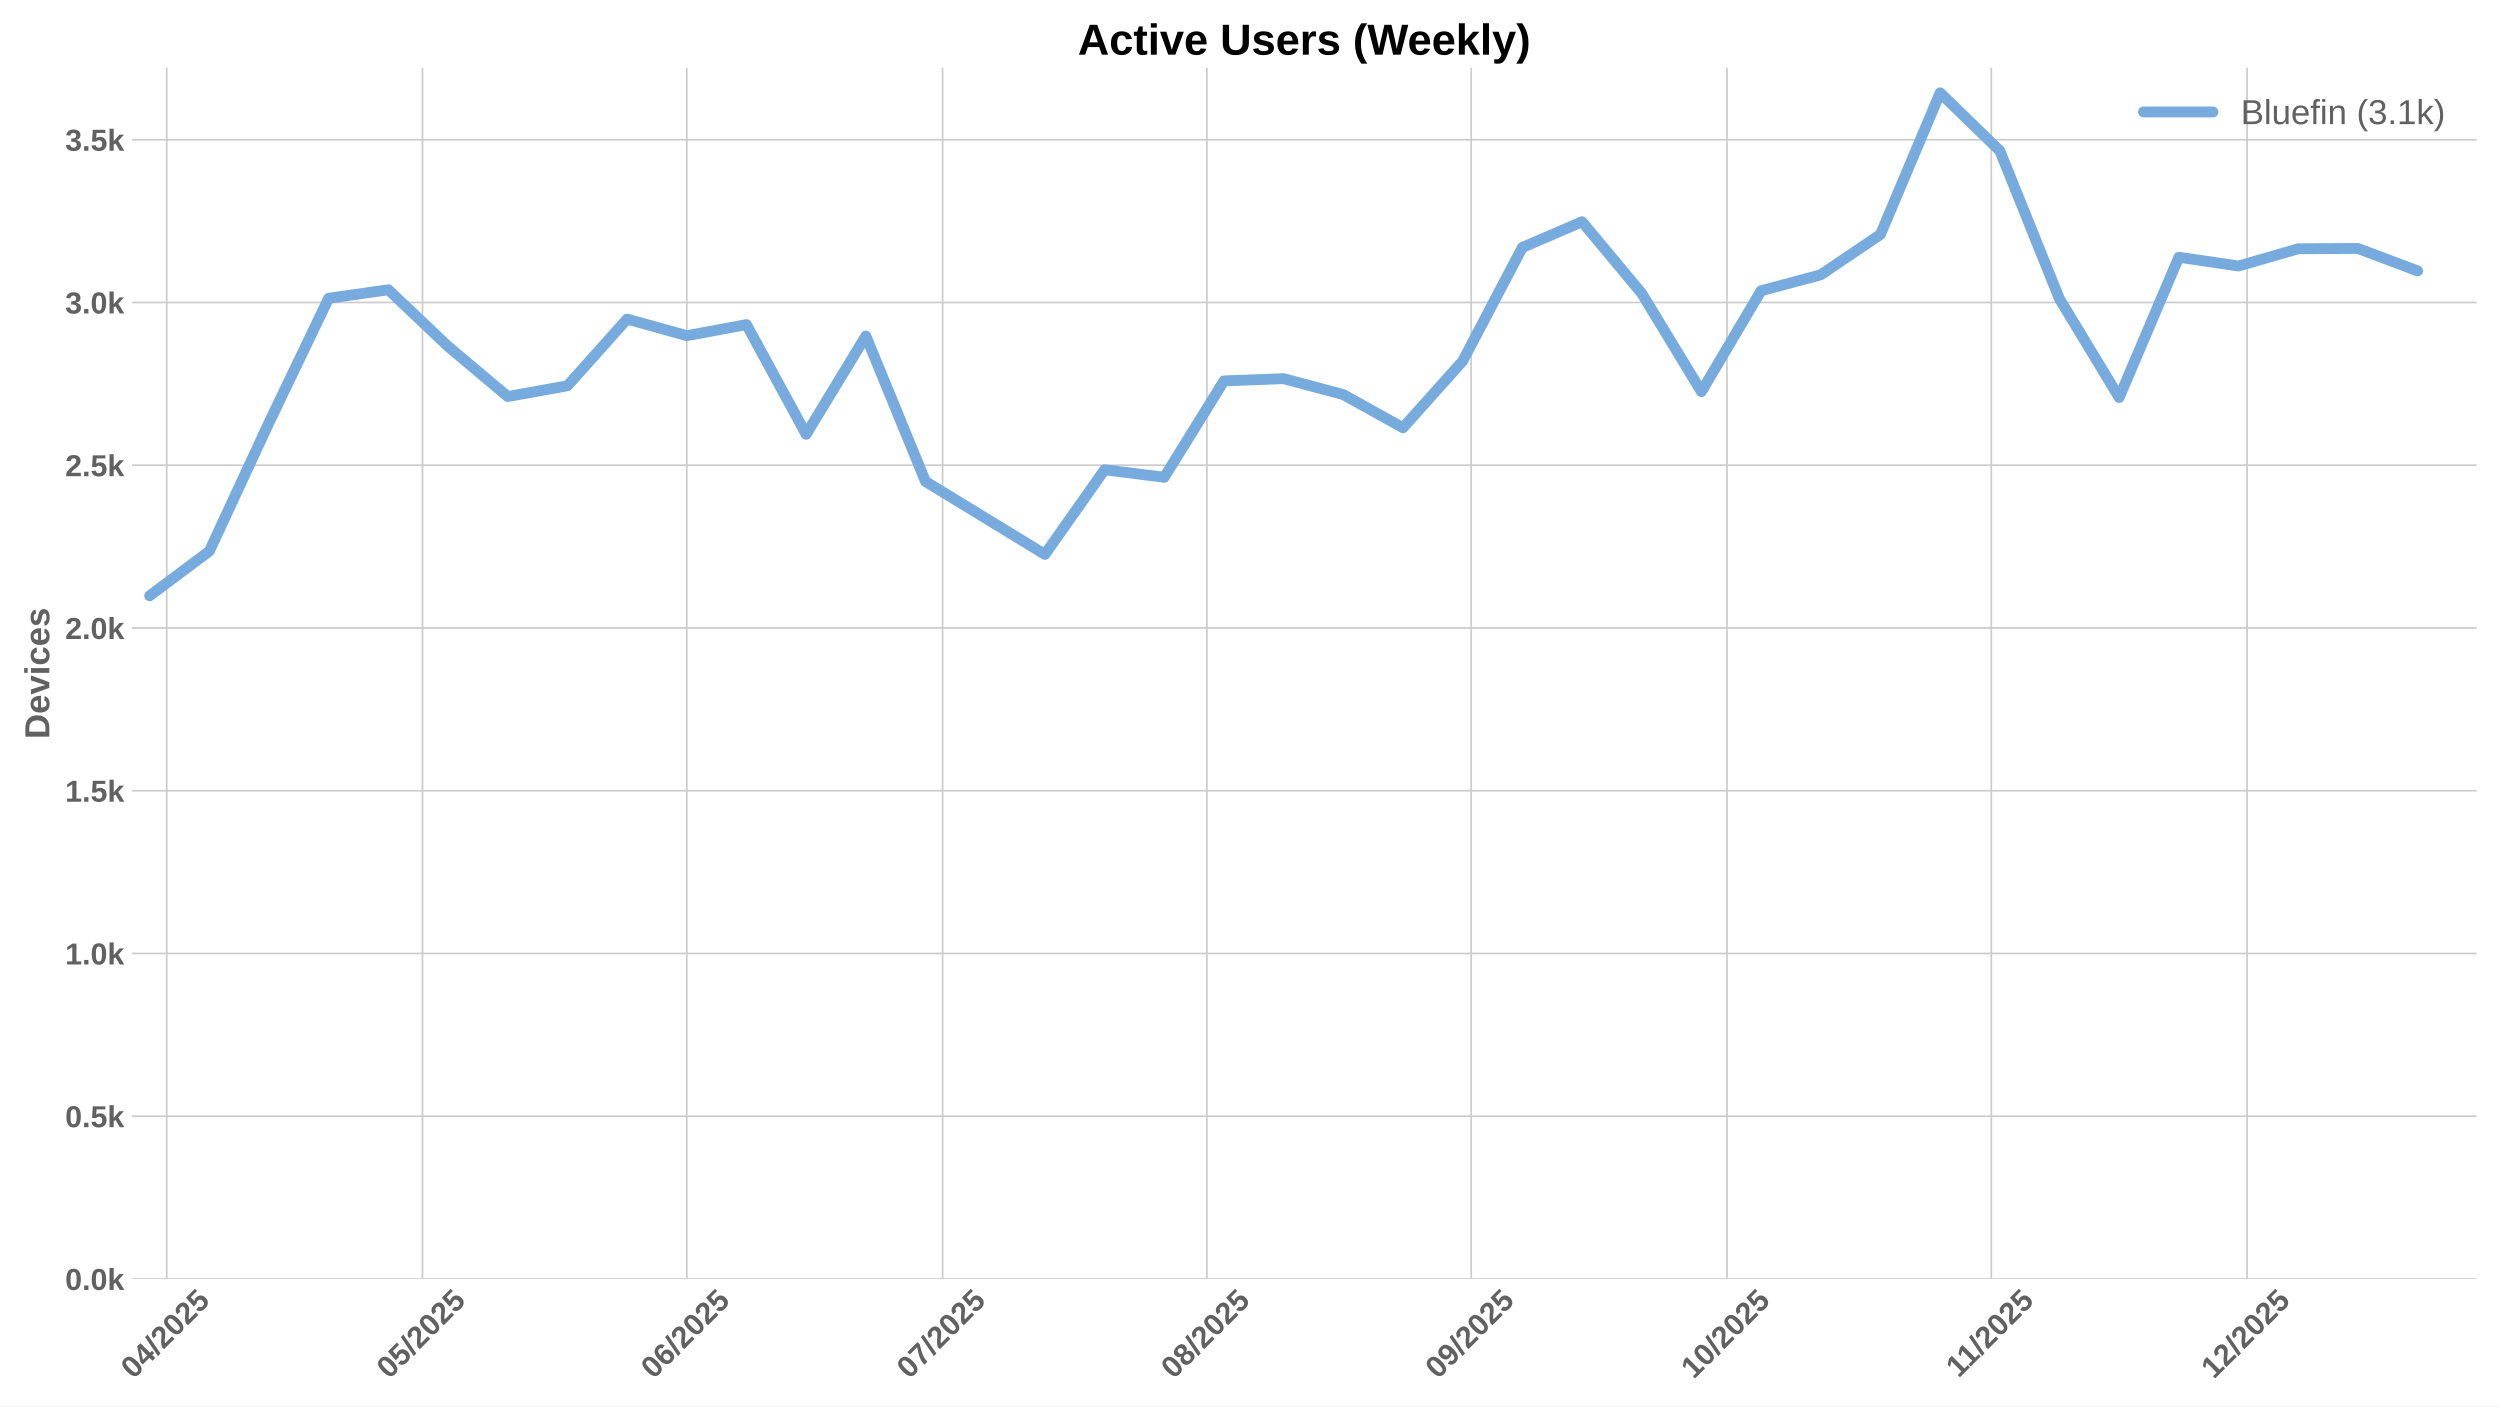
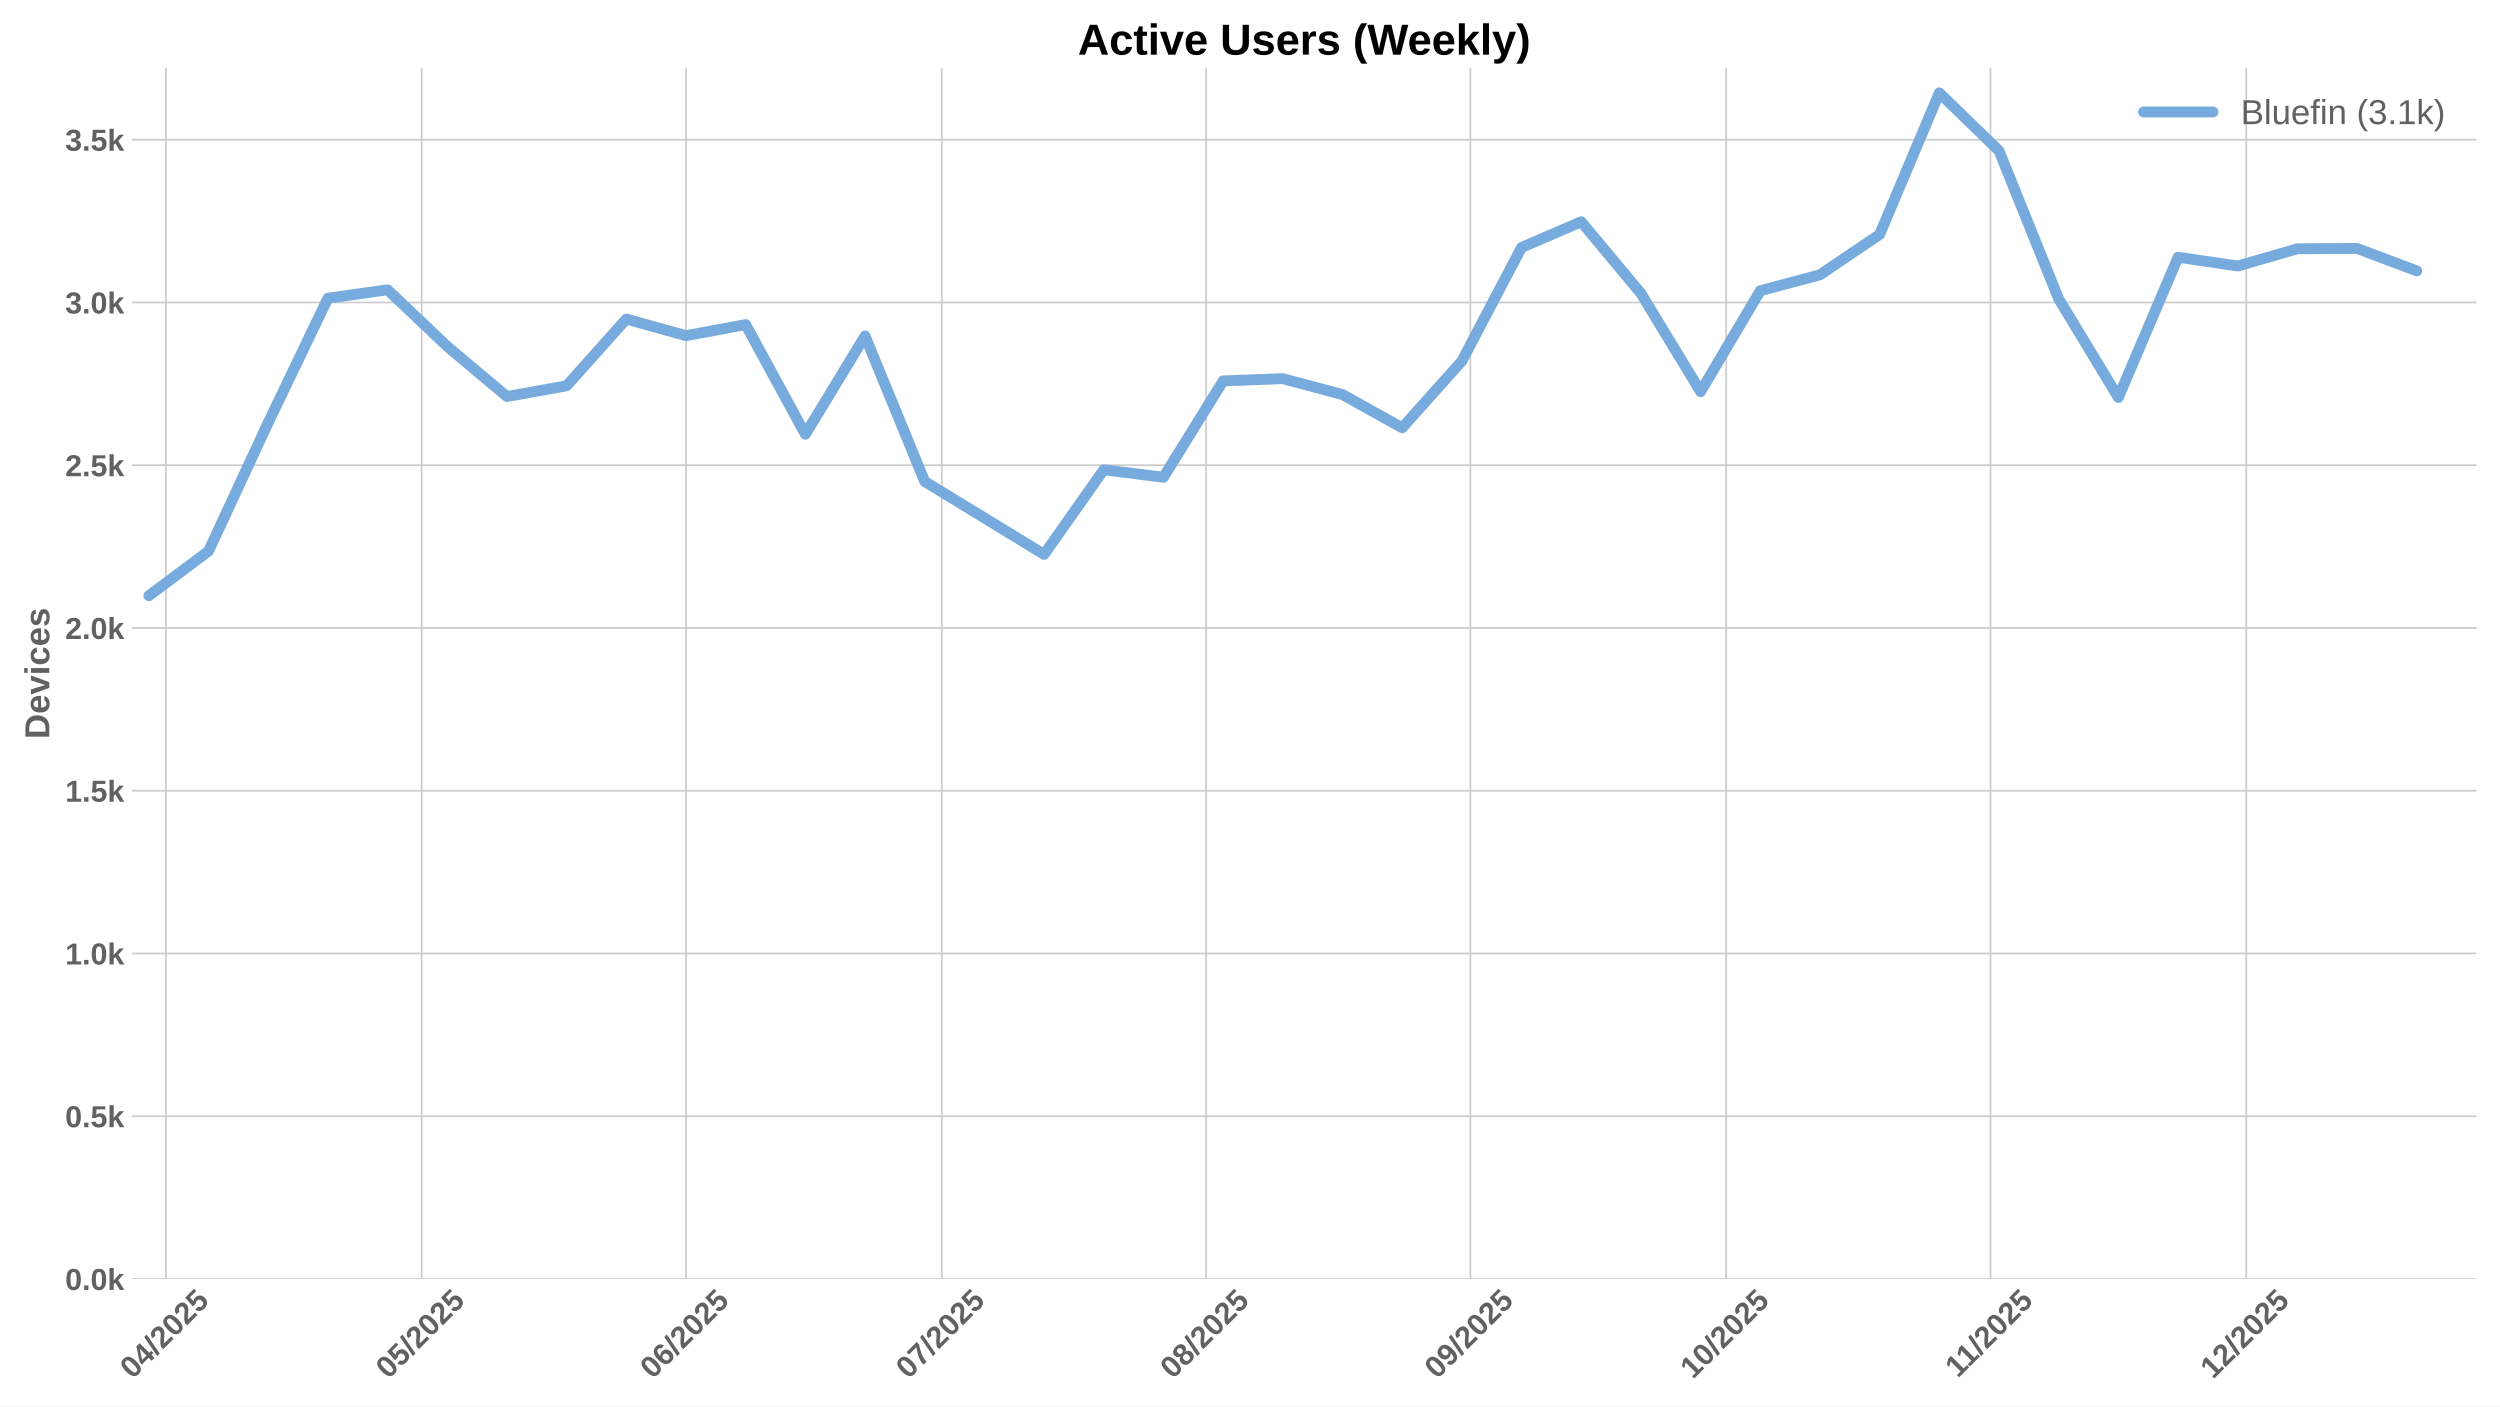
<svg xmlns="http://www.w3.org/2000/svg" xmlns:xlink="http://www.w3.org/1999/xlink" width="1152pt" height="648pt" viewBox="0 0 1152 648" version="1.1">
  <defs>
    <style type="text/css">*{stroke-linejoin: round; stroke-linecap: butt}</style>
  </defs>
  <g id="figure_1">
    <g id="patch_1">
      <path d="M 0 648  L 1152 648  L 1152 0  L 0 0  z " style="fill: #ffffff" />
    </g>
    <g id="axes_1">
      <g id="patch_2">
        <path d="M 60.78 589.343  L 1141.2 589.343  L 1141.2 31.2  L 60.78 31.2  z " style="fill: #ffffff" />
      </g>
      <g id="matplotlib.axis_1">
        <g id="xtick_1">
          <g id="line2d_1">
-             <path d="M 76.822 589.343  L 76.822 31.2  " clip-path="url(#p4dfd44adfa)" style="fill: none; stroke: #cccccc; stroke-width: 0.8; stroke-linecap: round" />
+             <path d="M 76.448 589.343  L 76.448 31.2  " clip-path="url(#p5ba26ccece)" style="fill: none; stroke: #cccccc; stroke-width: 0.8; stroke-linecap: round" />
          </g>
          <g id="line2d_2" />
          <g id="text_1">
-             <g style="fill: #616161" transform="translate(61.49209 635.7977) rotate(-45) scale(0.14 -0.14)">
+             <g style="fill: #616161" transform="translate(61.11736 635.7977) rotate(-45) scale(0.14 -0.14)">
              <defs>
                <path id="LiberationSans-Bold-30" d="M 3297 2203  Q 3297 1088 2914 512  Q 2531 -63 1766 -63  Q 253 -63 253 2203  Q 253 2994 418 3494  Q 584 3994 915 4231  Q 1247 4469 1791 4469  Q 2572 4469 2934 3903  Q 3297 3338 3297 2203  z M 2416 2203  Q 2416 2813 2356 3150  Q 2297 3488 2165 3634  Q 2034 3781 1784 3781  Q 1519 3781 1383 3632  Q 1247 3484 1189 3148  Q 1131 2813 1131 2203  Q 1131 1600 1192 1261  Q 1253 922 1386 775  Q 1519 628 1772 628  Q 2022 628 2158 783  Q 2294 938 2355 1278  Q 2416 1619 2416 2203  z " transform="scale(0.015625)" />
                <path id="LiberationSans-Bold-34" d="M 2938 897  L 2938 0  L 2100 0  L 2100 897  L 97 897  L 97 1556  L 1956 4403  L 2938 4403  L 2938 1550  L 3525 1550  L 3525 897  L 2938 897  z M 2100 2991  Q 2100 3159 2111 3356  Q 2122 3553 2128 3609  Q 2047 3434 1834 3103  L 813 1550  L 2100 1550  L 2100 2991  z " transform="scale(0.015625)" />
                <path id="LiberationSans-Bold-2f" d="M 63 -128  L 972 4638  L 1716 4638  L 822 -128  L 63 -128  z " transform="scale(0.015625)" />
                <path id="LiberationSans-Bold-32" d="M 222 0  L 222 609  Q 394 988 711 1347  Q 1028 1706 1509 2097  Q 1972 2472 2158 2715  Q 2344 2959 2344 3194  Q 2344 3769 1766 3769  Q 1484 3769 1336 3617  Q 1188 3466 1144 3163  L 259 3213  Q 334 3825 717 4147  Q 1100 4469 1759 4469  Q 2472 4469 2853 4144  Q 3234 3819 3234 3231  Q 3234 2922 3112 2672  Q 2991 2422 2800 2211  Q 2609 2000 2376 1815  Q 2144 1631 1925 1456  Q 1706 1281 1526 1103  Q 1347 925 1259 722  L 3303 722  L 3303 0  L 222 0  z " transform="scale(0.015625)" />
                <path id="LiberationSans-Bold-35" d="M 3381 1466  Q 3381 766 2945 351  Q 2509 -63 1750 -63  Q 1088 -63 689 235  Q 291 534 197 1100  L 1075 1172  Q 1144 891 1319 762  Q 1494 634 1759 634  Q 2088 634 2283 843  Q 2478 1053 2478 1447  Q 2478 1794 2293 2001  Q 2109 2209 1778 2209  Q 1413 2209 1181 1925  L 325 1925  L 478 4403  L 3125 4403  L 3125 3750  L 1275 3750  L 1203 2638  Q 1522 2919 2000 2919  Q 2628 2919 3004 2528  Q 3381 2138 3381 1466  z " transform="scale(0.015625)" />
              </defs>
              <use xlink:href="#LiberationSans-Bold-30" />
              <use xlink:href="#LiberationSans-Bold-34" transform="translate(55.61523 0)" />
              <use xlink:href="#LiberationSans-Bold-2f" transform="translate(111.2305 0)" />
              <use xlink:href="#LiberationSans-Bold-32" transform="translate(139.0137 0)" />
              <use xlink:href="#LiberationSans-Bold-30" transform="translate(194.6289 0)" />
              <use xlink:href="#LiberationSans-Bold-32" transform="translate(250.2441 0)" />
              <use xlink:href="#LiberationSans-Bold-35" transform="translate(305.8594 0)" />
            </g>
          </g>
        </g>
        <g id="xtick_2">
          <g id="line2d_3">
-             <path d="M 194.686 589.343  L 194.686 31.2  " clip-path="url(#p4dfd44adfa)" style="fill: none; stroke: #cccccc; stroke-width: 0.8; stroke-linecap: round" />
+             <path d="M 194.312 589.343  L 194.312 31.2  " clip-path="url(#p5ba26ccece)" style="fill: none; stroke: #cccccc; stroke-width: 0.8; stroke-linecap: round" />
          </g>
          <g id="line2d_4" />
          <g id="text_2">
-             <g style="fill: #616161" transform="translate(179.3561 635.7977) rotate(-45) scale(0.14 -0.14)">
+             <g style="fill: #616161" transform="translate(178.9814 635.7977) rotate(-45) scale(0.14 -0.14)">
              <use xlink:href="#LiberationSans-Bold-30" />
              <use xlink:href="#LiberationSans-Bold-35" transform="translate(55.61523 0)" />
              <use xlink:href="#LiberationSans-Bold-2f" transform="translate(111.2305 0)" />
              <use xlink:href="#LiberationSans-Bold-32" transform="translate(139.0137 0)" />
              <use xlink:href="#LiberationSans-Bold-30" transform="translate(194.6289 0)" />
              <use xlink:href="#LiberationSans-Bold-32" transform="translate(250.2441 0)" />
              <use xlink:href="#LiberationSans-Bold-35" transform="translate(305.8594 0)" />
            </g>
          </g>
        </g>
        <g id="xtick_3">
          <g id="line2d_5">
-             <path d="M 316.479 589.343  L 316.479 31.2  " clip-path="url(#p4dfd44adfa)" style="fill: none; stroke: #cccccc; stroke-width: 0.8; stroke-linecap: round" />
+             <path d="M 316.104 589.343  L 316.104 31.2  " clip-path="url(#p5ba26ccece)" style="fill: none; stroke: #cccccc; stroke-width: 0.8; stroke-linecap: round" />
          </g>
          <g id="line2d_6" />
          <g id="text_3">
-             <g style="fill: #616161" transform="translate(301.1489 635.7977) rotate(-45) scale(0.14 -0.14)">
+             <g style="fill: #616161" transform="translate(300.7742 635.7977) rotate(-45) scale(0.14 -0.14)">
              <defs>
                <path id="LiberationSans-Bold-36" d="M 3328 1441  Q 3328 738 2934 337  Q 2541 -63 1847 -63  Q 1069 -63 651 482  Q 234 1028 234 2100  Q 234 3278 657 3873  Q 1081 4469 1869 4469  Q 2428 4469 2751 4222  Q 3075 3975 3209 3456  L 2381 3341  Q 2263 3775 1850 3775  Q 1497 3775 1295 3422  Q 1094 3069 1094 2350  Q 1234 2584 1484 2709  Q 1734 2834 2050 2834  Q 2641 2834 2984 2459  Q 3328 2084 3328 1441  z M 2447 1416  Q 2447 1791 2273 1989  Q 2100 2188 1797 2188  Q 1506 2188 1331 2002  Q 1156 1816 1156 1509  Q 1156 1125 1339 873  Q 1522 622 1819 622  Q 2116 622 2281 833  Q 2447 1044 2447 1416  z " transform="scale(0.015625)" />
              </defs>
              <use xlink:href="#LiberationSans-Bold-30" />
              <use xlink:href="#LiberationSans-Bold-36" transform="translate(55.61523 0)" />
              <use xlink:href="#LiberationSans-Bold-2f" transform="translate(111.2305 0)" />
              <use xlink:href="#LiberationSans-Bold-32" transform="translate(139.0137 0)" />
              <use xlink:href="#LiberationSans-Bold-30" transform="translate(194.6289 0)" />
              <use xlink:href="#LiberationSans-Bold-32" transform="translate(250.2441 0)" />
              <use xlink:href="#LiberationSans-Bold-35" transform="translate(305.8594 0)" />
            </g>
          </g>
        </g>
        <g id="xtick_4">
          <g id="line2d_7">
-             <path d="M 434.343 589.343  L 434.343 31.2  " clip-path="url(#p4dfd44adfa)" style="fill: none; stroke: #cccccc; stroke-width: 0.8; stroke-linecap: round" />
+             <path d="M 433.968 589.343  L 433.968 31.2  " clip-path="url(#p5ba26ccece)" style="fill: none; stroke: #cccccc; stroke-width: 0.8; stroke-linecap: round" />
          </g>
          <g id="line2d_8" />
          <g id="text_4">
-             <g style="fill: #616161" transform="translate(419.0129 635.7977) rotate(-45) scale(0.14 -0.14)">
+             <g style="fill: #616161" transform="translate(418.6382 635.7977) rotate(-45) scale(0.14 -0.14)">
              <defs>
                <path id="LiberationSans-Bold-37" d="M 3278 3706  Q 2981 3238 2717 2797  Q 2453 2356 2256 1911  Q 2059 1466 1945 995  Q 1831 525 1831 0  L 916 0  Q 916 550 1059 1064  Q 1203 1578 1475 2111  Q 1747 2644 2463 3681  L 275 3681  L 275 4403  L 3278 4403  L 3278 3706  z " transform="scale(0.015625)" />
              </defs>
              <use xlink:href="#LiberationSans-Bold-30" />
              <use xlink:href="#LiberationSans-Bold-37" transform="translate(55.61523 0)" />
              <use xlink:href="#LiberationSans-Bold-2f" transform="translate(111.2305 0)" />
              <use xlink:href="#LiberationSans-Bold-32" transform="translate(139.0137 0)" />
              <use xlink:href="#LiberationSans-Bold-30" transform="translate(194.6289 0)" />
              <use xlink:href="#LiberationSans-Bold-32" transform="translate(250.2441 0)" />
              <use xlink:href="#LiberationSans-Bold-35" transform="translate(305.8594 0)" />
            </g>
          </g>
        </g>
        <g id="xtick_5">
          <g id="line2d_9">
-             <path d="M 556.136 589.343  L 556.136 31.2  " clip-path="url(#p4dfd44adfa)" style="fill: none; stroke: #cccccc; stroke-width: 0.8; stroke-linecap: round" />
+             <path d="M 555.761 589.343  L 555.761 31.2  " clip-path="url(#p5ba26ccece)" style="fill: none; stroke: #cccccc; stroke-width: 0.8; stroke-linecap: round" />
          </g>
          <g id="line2d_10" />
          <g id="text_5">
-             <g style="fill: #616161" transform="translate(540.8057 635.7977) rotate(-45) scale(0.14 -0.14)">
+             <g style="fill: #616161" transform="translate(540.431 635.7977) rotate(-45) scale(0.14 -0.14)">
              <defs>
                <path id="LiberationSans-Bold-38" d="M 3363 1241  Q 3363 622 2953 279  Q 2544 -63 1784 -63  Q 1031 -63 617 278  Q 203 619 203 1234  Q 203 1656 447 1945  Q 691 2234 1100 2303  L 1100 2316  Q 744 2394 525 2669  Q 306 2944 306 3303  Q 306 3844 689 4156  Q 1072 4469 1772 4469  Q 2488 4469 2870 4164  Q 3253 3859 3253 3297  Q 3253 2938 3036 2666  Q 2819 2394 2453 2322  L 2453 2309  Q 2878 2241 3120 1961  Q 3363 1681 3363 1241  z M 2350 3250  Q 2350 3563 2206 3708  Q 2063 3853 1772 3853  Q 1203 3853 1203 3250  Q 1203 2619 1778 2619  Q 2066 2619 2208 2766  Q 2350 2913 2350 3250  z M 2453 1313  Q 2453 2003 1766 2003  Q 1447 2003 1276 1822  Q 1106 1641 1106 1300  Q 1106 913 1275 734  Q 1444 556 1791 556  Q 2131 556 2292 734  Q 2453 913 2453 1313  z " transform="scale(0.015625)" />
              </defs>
              <use xlink:href="#LiberationSans-Bold-30" />
              <use xlink:href="#LiberationSans-Bold-38" transform="translate(55.61523 0)" />
              <use xlink:href="#LiberationSans-Bold-2f" transform="translate(111.2305 0)" />
              <use xlink:href="#LiberationSans-Bold-32" transform="translate(139.0137 0)" />
              <use xlink:href="#LiberationSans-Bold-30" transform="translate(194.6289 0)" />
              <use xlink:href="#LiberationSans-Bold-32" transform="translate(250.2441 0)" />
              <use xlink:href="#LiberationSans-Bold-35" transform="translate(305.8594 0)" />
            </g>
          </g>
        </g>
        <g id="xtick_6">
          <g id="line2d_11">
-             <path d="M 677.929 589.343  L 677.929 31.2  " clip-path="url(#p4dfd44adfa)" style="fill: none; stroke: #cccccc; stroke-width: 0.8; stroke-linecap: round" />
+             <path d="M 677.554 589.343  L 677.554 31.2  " clip-path="url(#p5ba26ccece)" style="fill: none; stroke: #cccccc; stroke-width: 0.8; stroke-linecap: round" />
          </g>
          <g id="line2d_12" />
          <g id="text_6">
-             <g style="fill: #616161" transform="translate(662.5985 635.7977) rotate(-45) scale(0.14 -0.14)">
+             <g style="fill: #616161" transform="translate(662.2238 635.7977) rotate(-45) scale(0.14 -0.14)">
              <defs>
                <path id="LiberationSans-Bold-39" d="M 3322 2272  Q 3322 1100 2894 518  Q 2466 -63 1678 -63  Q 1097 -63 767 185  Q 438 434 300 972  L 1125 1088  Q 1247 628 1688 628  Q 2056 628 2254 981  Q 2453 1334 2459 2028  Q 2341 1794 2070 1661  Q 1800 1528 1488 1528  Q 906 1528 564 1923  Q 222 2319 222 2994  Q 222 3688 623 4078  Q 1025 4469 1759 4469  Q 2550 4469 2936 3920  Q 3322 3372 3322 2272  z M 2394 2888  Q 2394 3297 2214 3539  Q 2034 3781 1738 3781  Q 1447 3781 1280 3570  Q 1113 3359 1113 2988  Q 1113 2622 1278 2401  Q 1444 2181 1741 2181  Q 2022 2181 2208 2373  Q 2394 2566 2394 2888  z " transform="scale(0.015625)" />
              </defs>
              <use xlink:href="#LiberationSans-Bold-30" />
              <use xlink:href="#LiberationSans-Bold-39" transform="translate(55.61523 0)" />
              <use xlink:href="#LiberationSans-Bold-2f" transform="translate(111.2305 0)" />
              <use xlink:href="#LiberationSans-Bold-32" transform="translate(139.0137 0)" />
              <use xlink:href="#LiberationSans-Bold-30" transform="translate(194.6289 0)" />
              <use xlink:href="#LiberationSans-Bold-32" transform="translate(250.2441 0)" />
              <use xlink:href="#LiberationSans-Bold-35" transform="translate(305.8594 0)" />
            </g>
          </g>
        </g>
        <g id="xtick_7">
          <g id="line2d_13">
-             <path d="M 795.793 589.343  L 795.793 31.2  " clip-path="url(#p4dfd44adfa)" style="fill: none; stroke: #cccccc; stroke-width: 0.8; stroke-linecap: round" />
+             <path d="M 795.418 589.343  L 795.418 31.2  " clip-path="url(#p5ba26ccece)" style="fill: none; stroke: #cccccc; stroke-width: 0.8; stroke-linecap: round" />
          </g>
          <g id="line2d_14" />
          <g id="text_7">
-             <g style="fill: #616161" transform="translate(780.4625 635.7977) rotate(-45) scale(0.14 -0.14)">
+             <g style="fill: #616161" transform="translate(780.0878 635.7977) rotate(-45) scale(0.14 -0.14)">
              <defs>
                <path id="LiberationSans-Bold-31" d="M 403 0  L 403 653  L 1494 653  L 1494 3656  L 438 2997  L 438 3688  L 1541 4403  L 2372 4403  L 2372 653  L 3381 653  L 3381 0  L 403 0  z " transform="scale(0.015625)" />
              </defs>
              <use xlink:href="#LiberationSans-Bold-31" />
              <use xlink:href="#LiberationSans-Bold-30" transform="translate(55.61523 0)" />
              <use xlink:href="#LiberationSans-Bold-2f" transform="translate(111.2305 0)" />
              <use xlink:href="#LiberationSans-Bold-32" transform="translate(139.0137 0)" />
              <use xlink:href="#LiberationSans-Bold-30" transform="translate(194.6289 0)" />
              <use xlink:href="#LiberationSans-Bold-32" transform="translate(250.2441 0)" />
              <use xlink:href="#LiberationSans-Bold-35" transform="translate(305.8594 0)" />
            </g>
          </g>
        </g>
        <g id="xtick_8">
          <g id="line2d_15">
-             <path d="M 917.586 589.343  L 917.586 31.2  " clip-path="url(#p4dfd44adfa)" style="fill: none; stroke: #cccccc; stroke-width: 0.8; stroke-linecap: round" />
+             <path d="M 917.211 589.343  L 917.211 31.2  " clip-path="url(#p5ba26ccece)" style="fill: none; stroke: #cccccc; stroke-width: 0.8; stroke-linecap: round" />
          </g>
          <g id="line2d_16" />
          <g id="text_8">
-             <g style="fill: #616161" transform="translate(902.5275 635.2532) rotate(-45) scale(0.14 -0.14)">
+             <g style="fill: #616161" transform="translate(902.1528 635.2532) rotate(-45) scale(0.14 -0.14)">
              <use xlink:href="#LiberationSans-Bold-31" />
              <use xlink:href="#LiberationSans-Bold-31" transform="translate(50.11523 0)" />
              <use xlink:href="#LiberationSans-Bold-2f" transform="translate(105.7305 0)" />
              <use xlink:href="#LiberationSans-Bold-32" transform="translate(133.5137 0)" />
              <use xlink:href="#LiberationSans-Bold-30" transform="translate(189.1289 0)" />
              <use xlink:href="#LiberationSans-Bold-32" transform="translate(244.7441 0)" />
              <use xlink:href="#LiberationSans-Bold-35" transform="translate(300.3594 0)" />
            </g>
          </g>
        </g>
        <g id="xtick_9">
          <g id="line2d_17">
-             <path d="M 1035.45 589.343  L 1035.45 31.2  " clip-path="url(#p4dfd44adfa)" style="fill: none; stroke: #cccccc; stroke-width: 0.8; stroke-linecap: round" />
+             <path d="M 1035.075 589.343  L 1035.075 31.2  " clip-path="url(#p5ba26ccece)" style="fill: none; stroke: #cccccc; stroke-width: 0.8; stroke-linecap: round" />
          </g>
          <g id="line2d_18" />
          <g id="text_9">
-             <g style="fill: #616161" transform="translate(1020.119 635.7977) rotate(-45) scale(0.14 -0.14)">
+             <g style="fill: #616161" transform="translate(1019.745 635.7977) rotate(-45) scale(0.14 -0.14)">
              <use xlink:href="#LiberationSans-Bold-31" />
              <use xlink:href="#LiberationSans-Bold-32" transform="translate(55.61523 0)" />
              <use xlink:href="#LiberationSans-Bold-2f" transform="translate(111.2305 0)" />
              <use xlink:href="#LiberationSans-Bold-32" transform="translate(139.0137 0)" />
              <use xlink:href="#LiberationSans-Bold-30" transform="translate(194.6289 0)" />
              <use xlink:href="#LiberationSans-Bold-32" transform="translate(250.2441 0)" />
              <use xlink:href="#LiberationSans-Bold-35" transform="translate(305.8594 0)" />
            </g>
          </g>
        </g>
      </g>
      <g id="matplotlib.axis_2">
        <g id="ytick_1">
          <g id="line2d_19">
-             <path d="M 60.78 589.343  L 1141.2 589.343  " clip-path="url(#p4dfd44adfa)" style="fill: none; stroke: #cccccc; stroke-width: 0.8; stroke-linecap: round" />
+             <path d="M 60.78 589.343  L 1141.2 589.343  " clip-path="url(#p5ba26ccece)" style="fill: none; stroke: #cccccc; stroke-width: 0.8; stroke-linecap: round" />
          </g>
          <g id="line2d_20" />
          <g id="text_10">
            <g style="fill: #616161" transform="translate(30.03469 594.416) scale(0.14 -0.14)">
              <defs>
                <path id="LiberationSans-Bold-2e" d="M 434 0  L 434 953  L 1338 953  L 1338 0  L 434 0  z " transform="scale(0.015625)" />
                <path id="LiberationSans-Bold-6b" d="M 2606 0  L 1703 1531  L 1325 1269  L 1325 0  L 447 0  L 447 4638  L 1325 4638  L 1325 1981  L 2531 3381  L 3475 3381  L 2288 2063  L 3566 0  L 2606 0  z " transform="scale(0.015625)" />
              </defs>
              <use xlink:href="#LiberationSans-Bold-30" />
              <use xlink:href="#LiberationSans-Bold-2e" transform="translate(55.61523 0)" />
              <use xlink:href="#LiberationSans-Bold-30" transform="translate(83.39844 0)" />
              <use xlink:href="#LiberationSans-Bold-6b" transform="translate(139.0137 0)" />
            </g>
          </g>
        </g>
        <g id="ytick_2">
          <g id="line2d_21">
-             <path d="M 60.78 514.349  L 1141.2 514.349  " clip-path="url(#p4dfd44adfa)" style="fill: none; stroke: #cccccc; stroke-width: 0.8; stroke-linecap: round" />
+             <path d="M 60.78 514.349  L 1141.2 514.349  " clip-path="url(#p5ba26ccece)" style="fill: none; stroke: #cccccc; stroke-width: 0.8; stroke-linecap: round" />
          </g>
          <g id="line2d_22" />
          <g id="text_11">
            <g style="fill: #616161" transform="translate(30.03469 519.422) scale(0.14 -0.14)">
              <use xlink:href="#LiberationSans-Bold-30" />
              <use xlink:href="#LiberationSans-Bold-2e" transform="translate(55.61523 0)" />
              <use xlink:href="#LiberationSans-Bold-35" transform="translate(83.39844 0)" />
              <use xlink:href="#LiberationSans-Bold-6b" transform="translate(139.0137 0)" />
            </g>
          </g>
        </g>
        <g id="ytick_3">
          <g id="line2d_23">
-             <path d="M 60.78 439.355  L 1141.2 439.355  " clip-path="url(#p4dfd44adfa)" style="fill: none; stroke: #cccccc; stroke-width: 0.8; stroke-linecap: round" />
+             <path d="M 60.78 439.355  L 1141.2 439.355  " clip-path="url(#p5ba26ccece)" style="fill: none; stroke: #cccccc; stroke-width: 0.8; stroke-linecap: round" />
          </g>
          <g id="line2d_24" />
          <g id="text_12">
            <g style="fill: #616161" transform="translate(30.03469 444.4279) scale(0.14 -0.14)">
              <use xlink:href="#LiberationSans-Bold-31" />
              <use xlink:href="#LiberationSans-Bold-2e" transform="translate(55.61523 0)" />
              <use xlink:href="#LiberationSans-Bold-30" transform="translate(83.39844 0)" />
              <use xlink:href="#LiberationSans-Bold-6b" transform="translate(139.0137 0)" />
            </g>
          </g>
        </g>
        <g id="ytick_4">
          <g id="line2d_25">
-             <path d="M 60.78 364.361  L 1141.2 364.361  " clip-path="url(#p4dfd44adfa)" style="fill: none; stroke: #cccccc; stroke-width: 0.8; stroke-linecap: round" />
+             <path d="M 60.78 364.361  L 1141.2 364.361  " clip-path="url(#p5ba26ccece)" style="fill: none; stroke: #cccccc; stroke-width: 0.8; stroke-linecap: round" />
          </g>
          <g id="line2d_26" />
          <g id="text_13">
            <g style="fill: #616161" transform="translate(30.03469 369.4339) scale(0.14 -0.14)">
              <use xlink:href="#LiberationSans-Bold-31" />
              <use xlink:href="#LiberationSans-Bold-2e" transform="translate(55.61523 0)" />
              <use xlink:href="#LiberationSans-Bold-35" transform="translate(83.39844 0)" />
              <use xlink:href="#LiberationSans-Bold-6b" transform="translate(139.0137 0)" />
            </g>
          </g>
        </g>
        <g id="ytick_5">
          <g id="line2d_27">
-             <path d="M 60.78 289.367  L 1141.2 289.367  " clip-path="url(#p4dfd44adfa)" style="fill: none; stroke: #cccccc; stroke-width: 0.8; stroke-linecap: round" />
+             <path d="M 60.78 289.367  L 1141.2 289.367  " clip-path="url(#p5ba26ccece)" style="fill: none; stroke: #cccccc; stroke-width: 0.8; stroke-linecap: round" />
          </g>
          <g id="line2d_28" />
          <g id="text_14">
            <g style="fill: #616161" transform="translate(30.03469 294.4398) scale(0.14 -0.14)">
              <use xlink:href="#LiberationSans-Bold-32" />
              <use xlink:href="#LiberationSans-Bold-2e" transform="translate(55.61523 0)" />
              <use xlink:href="#LiberationSans-Bold-30" transform="translate(83.39844 0)" />
              <use xlink:href="#LiberationSans-Bold-6b" transform="translate(139.0137 0)" />
            </g>
          </g>
        </g>
        <g id="ytick_6">
          <g id="line2d_29">
-             <path d="M 60.78 214.373  L 1141.2 214.373  " clip-path="url(#p4dfd44adfa)" style="fill: none; stroke: #cccccc; stroke-width: 0.8; stroke-linecap: round" />
+             <path d="M 60.78 214.373  L 1141.2 214.373  " clip-path="url(#p5ba26ccece)" style="fill: none; stroke: #cccccc; stroke-width: 0.8; stroke-linecap: round" />
          </g>
          <g id="line2d_30" />
          <g id="text_15">
            <g style="fill: #616161" transform="translate(30.03469 219.4458) scale(0.14 -0.14)">
              <use xlink:href="#LiberationSans-Bold-32" />
              <use xlink:href="#LiberationSans-Bold-2e" transform="translate(55.61523 0)" />
              <use xlink:href="#LiberationSans-Bold-35" transform="translate(83.39844 0)" />
              <use xlink:href="#LiberationSans-Bold-6b" transform="translate(139.0137 0)" />
            </g>
          </g>
        </g>
        <g id="ytick_7">
          <g id="line2d_31">
-             <path d="M 60.78 139.379  L 1141.2 139.379  " clip-path="url(#p4dfd44adfa)" style="fill: none; stroke: #cccccc; stroke-width: 0.8; stroke-linecap: round" />
+             <path d="M 60.78 139.379  L 1141.2 139.379  " clip-path="url(#p5ba26ccece)" style="fill: none; stroke: #cccccc; stroke-width: 0.8; stroke-linecap: round" />
          </g>
          <g id="line2d_32" />
          <g id="text_16">
            <g style="fill: #616161" transform="translate(30.03469 144.4517) scale(0.14 -0.14)">
              <defs>
                <path id="LiberationSans-Bold-33" d="M 3328 1222  Q 3328 603 2922 265  Q 2516 -72 1766 -72  Q 1056 -72 637 254  Q 219 581 147 1197  L 1041 1275  Q 1125 641 1763 641  Q 2078 641 2253 797  Q 2428 953 2428 1275  Q 2428 1569 2215 1725  Q 2003 1881 1584 1881  L 1278 1881  L 1278 2591  L 1566 2591  Q 1944 2591 2134 2745  Q 2325 2900 2325 3188  Q 2325 3459 2173 3614  Q 2022 3769 1731 3769  Q 1459 3769 1292 3619  Q 1125 3469 1100 3194  L 222 3256  Q 291 3825 694 4147  Q 1097 4469 1747 4469  Q 2438 4469 2827 4158  Q 3216 3847 3216 3297  Q 3216 2884 2973 2618  Q 2731 2353 2275 2266  L 2275 2253  Q 2781 2194 3054 1920  Q 3328 1647 3328 1222  z " transform="scale(0.015625)" />
              </defs>
              <use xlink:href="#LiberationSans-Bold-33" />
              <use xlink:href="#LiberationSans-Bold-2e" transform="translate(55.61523 0)" />
              <use xlink:href="#LiberationSans-Bold-30" transform="translate(83.39844 0)" />
              <use xlink:href="#LiberationSans-Bold-6b" transform="translate(139.0137 0)" />
            </g>
          </g>
        </g>
        <g id="ytick_8">
          <g id="line2d_33">
-             <path d="M 60.78 64.385  L 1141.2 64.385  " clip-path="url(#p4dfd44adfa)" style="fill: none; stroke: #cccccc; stroke-width: 0.8; stroke-linecap: round" />
+             <path d="M 60.78 64.385  L 1141.2 64.385  " clip-path="url(#p5ba26ccece)" style="fill: none; stroke: #cccccc; stroke-width: 0.8; stroke-linecap: round" />
          </g>
          <g id="line2d_34" />
          <g id="text_17">
            <g style="fill: #616161" transform="translate(30.03469 69.45768) scale(0.14 -0.14)">
              <use xlink:href="#LiberationSans-Bold-33" />
              <use xlink:href="#LiberationSans-Bold-2e" transform="translate(55.61523 0)" />
              <use xlink:href="#LiberationSans-Bold-35" transform="translate(83.39844 0)" />
              <use xlink:href="#LiberationSans-Bold-6b" transform="translate(139.0137 0)" />
            </g>
          </g>
        </g>
        <g id="text_18">
          <g style="fill: #616161" transform="translate(22.71469 340.5153) rotate(-90) scale(0.16 -0.16)">
            <defs>
              <path id="LiberationSans-Bold-44" d="M 4353 2234  Q 4353 1553 4086 1045  Q 3819 538 3330 269  Q 2841 0 2209 0  L 428 0  L 428 4403  L 2022 4403  Q 3134 4403 3743 3842  Q 4353 3281 4353 2234  z M 3425 2234  Q 3425 2944 3056 3317  Q 2688 3691 2003 3691  L 1350 3691  L 1350 713  L 2131 713  Q 2725 713 3075 1122  Q 3425 1531 3425 2234  z " transform="scale(0.015625)" />
              <path id="LiberationSans-Bold-65" d="M 1831 -63  Q 1069 -63 659 389  Q 250 841 250 1706  Q 250 2544 665 2994  Q 1081 3444 1844 3444  Q 2572 3444 2956 2961  Q 3341 2478 3341 1547  L 3341 1522  L 1172 1522  Q 1172 1028 1355 776  Q 1538 525 1875 525  Q 2341 525 2463 928  L 3291 856  Q 2931 -63 1831 -63  z M 1831 2891  Q 1522 2891 1355 2675  Q 1188 2459 1178 2072  L 2491 2072  Q 2466 2481 2294 2686  Q 2122 2891 1831 2891  z " transform="scale(0.015625)" />
              <path id="LiberationSans-Bold-76" d="M 2284 0  L 1234 0  L 25 3381  L 953 3381  L 1544 1491  Q 1591 1334 1766 709  Q 1797 838 1894 1159  Q 1991 1481 2613 3381  L 3531 3381  L 2284 0  z " transform="scale(0.015625)" />
              <path id="LiberationSans-Bold-69" d="M 447 3991  L 447 4638  L 1325 4638  L 1325 3991  L 447 3991  z M 447 0  L 447 3381  L 1325 3381  L 1325 0  L 447 0  z " transform="scale(0.015625)" />
              <path id="LiberationSans-Bold-63" d="M 1856 -63  Q 1088 -63 669 395  Q 250 853 250 1672  Q 250 2509 672 2976  Q 1094 3444 1869 3444  Q 2466 3444 2856 3144  Q 3247 2844 3347 2316  L 2463 2272  Q 2425 2531 2275 2686  Q 2125 2841 1850 2841  Q 1172 2841 1172 1706  Q 1172 538 1863 538  Q 2113 538 2281 695  Q 2450 853 2491 1166  L 3372 1125  Q 3325 778 3123 506  Q 2922 234 2594 85  Q 2266 -63 1856 -63  z " transform="scale(0.015625)" />
              <path id="LiberationSans-Bold-73" d="M 3297 988  Q 3297 497 2895 217  Q 2494 -63 1784 -63  Q 1088 -63 717 157  Q 347 378 225 844  L 997 959  Q 1063 719 1223 619  Q 1384 519 1784 519  Q 2153 519 2322 612  Q 2491 706 2491 906  Q 2491 1069 2355 1164  Q 2219 1259 1894 1325  Q 1150 1472 890 1598  Q 631 1725 495 1926  Q 359 2128 359 2422  Q 359 2906 732 3176  Q 1106 3447 1791 3447  Q 2394 3447 2761 3212  Q 3128 2978 3219 2534  L 2441 2453  Q 2403 2659 2256 2761  Q 2109 2863 1791 2863  Q 1478 2863 1322 2783  Q 1166 2703 1166 2516  Q 1166 2369 1286 2283  Q 1406 2197 1691 2141  Q 2088 2059 2395 1973  Q 2703 1888 2889 1769  Q 3075 1650 3186 1464  Q 3297 1278 3297 988  z " transform="scale(0.015625)" />
            </defs>
            <use xlink:href="#LiberationSans-Bold-44" />
            <use xlink:href="#LiberationSans-Bold-65" transform="translate(72.2168 0)" />
            <use xlink:href="#LiberationSans-Bold-76" transform="translate(127.832 0)" />
            <use xlink:href="#LiberationSans-Bold-69" transform="translate(183.4473 0)" />
            <use xlink:href="#LiberationSans-Bold-63" transform="translate(211.2305 0)" />
            <use xlink:href="#LiberationSans-Bold-65" transform="translate(266.8457 0)" />
            <use xlink:href="#LiberationSans-Bold-73" transform="translate(322.4609 0)" />
          </g>
        </g>
      </g>
      <g id="line2d_35">
-         <path d="M 68.965 274.518  L 96.466 253.97  L 123.968 194.725  L 151.47 137.429  L 178.971 133.529  L 206.473 159.627  L 233.974 182.725  L 261.476 177.776  L 288.978 147.028  L 316.479 154.678  L 343.981 149.578  L 371.482 200.124  L 398.984 154.828  L 426.486 221.872  L 481.489 255.47  L 508.99 216.473  L 536.492 219.923  L 563.994 175.526  L 591.495 174.476  L 618.997 181.826  L 646.498 197.124  L 674 166.377  L 701.502 114.031  L 729.003 102.182  L 756.505 135.179  L 784.006 180.476  L 811.508 133.979  L 839.01 126.63  L 866.511 108.031  L 894.013 42.787  L 921.514 69.484  L 949.016 137.729  L 976.518 183.175  L 1004.019 118.531  L 1031.521 122.58  L 1059.022 114.631  L 1086.524 114.481  L 1114.026 124.83  " clip-path="url(#p4dfd44adfa)" style="fill: none; stroke: #77aadd; stroke-width: 5; stroke-linecap: round" />
+         <path d="M 68.59 274.518  L 96.092 253.97  L 123.593 194.725  L 151.095 137.429  L 178.596 133.529  L 206.098 159.627  L 233.6 182.725  L 261.101 177.776  L 288.603 147.028  L 316.104 154.678  L 343.606 149.578  L 371.108 200.124  L 398.609 154.828  L 426.111 221.872  L 481.114 255.47  L 508.616 216.473  L 536.117 219.923  L 563.619 175.526  L 591.12 174.476  L 618.622 181.826  L 646.124 197.124  L 673.625 166.377  L 701.127 114.031  L 728.628 102.182  L 756.13 135.179  L 783.632 180.476  L 811.133 133.979  L 838.635 126.63  L 866.136 108.031  L 893.638 42.787  L 921.14 69.484  L 948.641 137.729  L 976.143 183.175  L 1003.644 118.531  L 1031.146 122.58  L 1058.648 114.631  L 1086.149 114.481  L 1113.651 124.83  " clip-path="url(#p5ba26ccece)" style="fill: none; stroke: #77aadd; stroke-width: 5; stroke-linecap: round" />
      </g>
      <g id="patch_3">
        <path d="M 60.78 589.343  L 60.78 31.2  " style="fill: none" />
      </g>
      <g id="patch_4">
        <path d="M 1141.2 589.343  L 1141.2 31.2  " style="fill: none" />
      </g>
      <g id="patch_5">
        <path d="M 60.78 589.343  L 1141.2 589.343  " style="fill: none" />
      </g>
      <g id="patch_6">
        <path d="M 60.78 31.2  L 1141.2 31.2  " style="fill: none" />
      </g>
      <g id="text_19">
        <g transform="translate(496.6791 25.2) scale(0.2 -0.2)">
          <defs>
            <path id="LiberationSans-Bold-41" d="M 3541 0  L 3150 1125  L 1472 1125  L 1081 0  L 159 0  L 1766 4403  L 2853 4403  L 4453 0  L 3541 0  z M 2309 3725  L 2291 3656  Q 2259 3544 2215 3400  Q 2172 3256 1678 1819  L 2944 1819  L 2509 3084  L 2375 3509  L 2309 3725  z " transform="scale(0.015625)" />
            <path id="LiberationSans-Bold-74" d="M 1313 -56  Q 925 -56 715 155  Q 506 366 506 794  L 506 2788  L 78 2788  L 78 3381  L 550 3381  L 825 4175  L 1375 4175  L 1375 3381  L 2016 3381  L 2016 2788  L 1375 2788  L 1375 1031  Q 1375 784 1469 667  Q 1563 550 1759 550  Q 1863 550 2053 594  L 2053 50  Q 1728 -56 1313 -56  z " transform="scale(0.015625)" />
            <path id="LiberationSans-Bold-20" transform="scale(0.015625)" />
            <path id="LiberationSans-Bold-55" d="M 2259 -63  Q 1350 -63 867 381  Q 384 825 384 1650  L 384 4403  L 1306 4403  L 1306 1722  Q 1306 1200 1554 929  Q 1803 659 2284 659  Q 2778 659 3043 942  Q 3309 1225 3309 1753  L 3309 4403  L 4231 4403  L 4231 1697  Q 4231 859 3714 398  Q 3197 -63 2259 -63  z " transform="scale(0.015625)" />
            <path id="LiberationSans-Bold-72" d="M 447 0  L 447 2588  Q 447 2866 439 3052  Q 431 3238 422 3381  L 1259 3381  Q 1269 3325 1284 3039  Q 1300 2753 1300 2659  L 1313 2659  Q 1441 3016 1541 3161  Q 1641 3306 1778 3376  Q 1916 3447 2122 3447  Q 2291 3447 2394 3400  L 2394 2666  Q 2181 2713 2019 2713  Q 1691 2713 1508 2447  Q 1325 2181 1325 1659  L 1325 0  L 447 0  z " transform="scale(0.015625)" />
            <path id="LiberationSans-Bold-28" d="M 1247 -1328  Q 756 -622 537 81  Q 319 784 319 1659  Q 319 2531 537 3232  Q 756 3934 1247 4638  L 2125 4638  Q 1631 3925 1407 3219  Q 1184 2513 1184 1656  Q 1184 803 1406 101  Q 1628 -600 2125 -1328  L 1247 -1328  z " transform="scale(0.015625)" />
            <path id="LiberationSans-Bold-57" d="M 4897 0  L 3803 0  L 3206 2547  Q 3097 2997 3022 3488  Q 2947 3078 2900 2864  Q 2853 2650 2234 0  L 1141 0  L 6 4403  L 941 4403  L 1578 1559  L 1722 872  Q 1809 1306 1892 1701  Q 1975 2097 2516 4403  L 3547 4403  L 4103 2059  Q 4169 1797 4325 872  L 4403 1234  L 4569 1953  L 5100 4403  L 6034 4403  L 4897 0  z " transform="scale(0.015625)" />
            <path id="LiberationSans-Bold-6c" d="M 447 0  L 447 4638  L 1325 4638  L 1325 0  L 447 0  z " transform="scale(0.015625)" />
            <path id="LiberationSans-Bold-79" d="M 884 -1328  Q 569 -1328 331 -1288  L 331 -663  Q 497 -688 634 -688  Q 822 -688 945 -628  Q 1069 -569 1167 -431  Q 1266 -294 1388 34  L 50 3381  L 978 3381  L 1509 1797  Q 1634 1456 1825 753  L 1903 1050  L 2106 1784  L 2606 3381  L 3525 3381  L 2188 -178  Q 1919 -828 1630 -1078  Q 1341 -1328 884 -1328  z " transform="scale(0.015625)" />
            <path id="LiberationSans-Bold-29" d="M 6 -1328  Q 506 -597 726 101  Q 947 800 947 1656  Q 947 2516 722 3223  Q 497 3931 6 4638  L 884 4638  Q 1378 3928 1595 3225  Q 1813 2522 1813 1659  Q 1813 791 1595 87  Q 1378 -616 884 -1328  L 6 -1328  z " transform="scale(0.015625)" />
          </defs>
          <use xlink:href="#LiberationSans-Bold-41" />
          <use xlink:href="#LiberationSans-Bold-63" transform="translate(72.2168 0)" />
          <use xlink:href="#LiberationSans-Bold-74" transform="translate(127.832 0)" />
          <use xlink:href="#LiberationSans-Bold-69" transform="translate(161.1328 0)" />
          <use xlink:href="#LiberationSans-Bold-76" transform="translate(188.916 0)" />
          <use xlink:href="#LiberationSans-Bold-65" transform="translate(244.5312 0)" />
          <use xlink:href="#LiberationSans-Bold-20" transform="translate(300.1465 0)" />
          <use xlink:href="#LiberationSans-Bold-55" transform="translate(327.9297 0)" />
          <use xlink:href="#LiberationSans-Bold-73" transform="translate(400.1465 0)" />
          <use xlink:href="#LiberationSans-Bold-65" transform="translate(455.7617 0)" />
          <use xlink:href="#LiberationSans-Bold-72" transform="translate(511.377 0)" />
          <use xlink:href="#LiberationSans-Bold-73" transform="translate(550.293 0)" />
          <use xlink:href="#LiberationSans-Bold-20" transform="translate(605.9082 0)" />
          <use xlink:href="#LiberationSans-Bold-28" transform="translate(633.6914 0)" />
          <use xlink:href="#LiberationSans-Bold-57" transform="translate(666.9922 0)" />
          <use xlink:href="#LiberationSans-Bold-65" transform="translate(759.627 0)" />
          <use xlink:href="#LiberationSans-Bold-65" transform="translate(815.2422 0)" />
          <use xlink:href="#LiberationSans-Bold-6b" transform="translate(870.8574 0)" />
          <use xlink:href="#LiberationSans-Bold-6c" transform="translate(926.4727 0)" />
          <use xlink:href="#LiberationSans-Bold-79" transform="translate(954.2559 0)" />
          <use xlink:href="#LiberationSans-Bold-29" transform="translate(1009.871 0)" />
        </g>
      </g>
      <g id="legend_1">
        <g id="line2d_36">
          <path d="M 987.74 51.595  L 1003.74 51.595  L 1019.74 51.595  " style="fill: none; stroke: #77aadd; stroke-width: 5; stroke-linecap: round" />
        </g>
        <g id="text_20">
          <g style="fill: #616161" transform="translate(1032.54 57.195) scale(0.16 -0.16)">
            <defs>
              <path id="LiberationSans-42" d="M 3931 1241  Q 3931 653 3503 326  Q 3075 0 2313 0  L 525 0  L 525 4403  L 2125 4403  Q 3675 4403 3675 3334  Q 3675 2944 3456 2678  Q 3238 2413 2838 2322  Q 3363 2259 3647 1970  Q 3931 1681 3931 1241  z M 3075 3263  Q 3075 3619 2831 3772  Q 2588 3925 2125 3925  L 1122 3925  L 1122 2531  L 2125 2531  Q 2603 2531 2839 2711  Q 3075 2891 3075 3263  z M 3328 1288  Q 3328 2066 2234 2066  L 1122 2066  L 1122 478  L 2281 478  Q 2828 478 3078 681  Q 3328 884 3328 1288  z " transform="scale(0.015625)" />
              <path id="LiberationSans-6c" d="M 431 0  L 431 4638  L 994 4638  L 994 0  L 431 0  z " transform="scale(0.015625)" />
              <path id="LiberationSans-75" d="M 981 3381  L 981 1238  Q 981 903 1047 718  Q 1113 534 1256 453  Q 1400 372 1678 372  Q 2084 372 2318 650  Q 2553 928 2553 1422  L 2553 3381  L 3116 3381  L 3116 722  Q 3116 131 3134 0  L 2603 0  Q 2600 16 2597 84  Q 2594 153 2589 242  Q 2584 331 2578 578  L 2569 578  Q 2375 228 2120 82  Q 1866 -63 1488 -63  Q 931 -63 673 214  Q 416 491 416 1128  L 416 3381  L 981 3381  z " transform="scale(0.015625)" />
              <path id="LiberationSans-65" d="M 863 1572  Q 863 991 1103 675  Q 1344 359 1806 359  Q 2172 359 2392 506  Q 2613 653 2691 878  L 3184 738  Q 2881 -63 1806 -63  Q 1056 -63 664 384  Q 272 831 272 1713  Q 272 2550 664 2997  Q 1056 3444 1784 3444  Q 3275 3444 3275 1647  L 3275 1572  L 863 1572  z M 2694 2003  Q 2647 2538 2422 2783  Q 2197 3028 1775 3028  Q 1366 3028 1127 2754  Q 888 2481 869 2003  L 2694 2003  z " transform="scale(0.015625)" />
              <path id="LiberationSans-66" d="M 1128 2972  L 1128 0  L 566 0  L 566 2972  L 91 2972  L 91 3381  L 566 3381  L 566 3763  Q 566 4225 769 4428  Q 972 4631 1391 4631  Q 1625 4631 1788 4594  L 1788 4166  Q 1647 4191 1538 4191  Q 1322 4191 1225 4081  Q 1128 3972 1128 3684  L 1128 3381  L 1788 3381  L 1788 2972  L 1128 2972  z " transform="scale(0.015625)" />
              <path id="LiberationSans-69" d="M 428 4100  L 428 4638  L 991 4638  L 991 4100  L 428 4100  z M 428 0  L 428 3381  L 991 3381  L 991 0  L 428 0  z " transform="scale(0.015625)" />
              <path id="LiberationSans-6e" d="M 2578 0  L 2578 2144  Q 2578 2478 2512 2662  Q 2447 2847 2303 2928  Q 2159 3009 1881 3009  Q 1475 3009 1240 2731  Q 1006 2453 1006 1959  L 1006 0  L 444 0  L 444 2659  Q 444 3250 425 3381  L 956 3381  Q 959 3366 962 3297  Q 966 3228 970 3139  Q 975 3050 981 2803  L 991 2803  Q 1184 3153 1439 3298  Q 1694 3444 2072 3444  Q 2628 3444 2886 3167  Q 3144 2891 3144 2253  L 3144 0  L 2578 0  z " transform="scale(0.015625)" />
              <path id="LiberationSans-20" transform="scale(0.015625)" />
              <path id="LiberationSans-28" d="M 397 1663  Q 397 2566 680 3284  Q 963 4003 1550 4638  L 2094 4638  Q 1509 3988 1236 3256  Q 963 2525 963 1656  Q 963 791 1233 62  Q 1503 -666 2094 -1325  L 1550 -1325  Q 959 -688 678 32  Q 397 753 397 1650  L 397 1663  z " transform="scale(0.015625)" />
              <path id="LiberationSans-33" d="M 3278 1216  Q 3278 606 2890 271  Q 2503 -63 1784 -63  Q 1116 -63 717 239  Q 319 541 244 1131  L 825 1184  Q 938 403 1784 403  Q 2209 403 2451 612  Q 2694 822 2694 1234  Q 2694 1594 2417 1795  Q 2141 1997 1619 1997  L 1300 1997  L 1300 2484  L 1606 2484  Q 2069 2484 2323 2686  Q 2578 2888 2578 3244  Q 2578 3597 2370 3801  Q 2163 4006 1753 4006  Q 1381 4006 1151 3815  Q 922 3625 884 3278  L 319 3322  Q 381 3863 767 4166  Q 1153 4469 1759 4469  Q 2422 4469 2789 4161  Q 3156 3853 3156 3303  Q 3156 2881 2920 2617  Q 2684 2353 2234 2259  L 2234 2247  Q 2728 2194 3003 1916  Q 3278 1638 3278 1216  z " transform="scale(0.015625)" />
              <path id="LiberationSans-2e" d="M 584 0  L 584 684  L 1194 684  L 1194 0  L 584 0  z " transform="scale(0.015625)" />
              <path id="LiberationSans-31" d="M 488 0  L 488 478  L 1609 478  L 1609 3866  L 616 3156  L 616 3688  L 1656 4403  L 2175 4403  L 2175 478  L 3247 478  L 3247 0  L 488 0  z " transform="scale(0.015625)" />
              <path id="LiberationSans-6b" d="M 2550 0  L 1406 1544  L 994 1203  L 994 0  L 431 0  L 431 4638  L 994 4638  L 994 1741  L 2478 3381  L 3138 3381  L 1766 1928  L 3209 0  L 2550 0  z " transform="scale(0.015625)" />
              <path id="LiberationSans-29" d="M 1734 1650  Q 1734 747 1451 28  Q 1169 -691 581 -1325  L 38 -1325  Q 625 -669 897 57  Q 1169 784 1169 1656  Q 1169 2528 895 3256  Q 622 3984 38 4638  L 581 4638  Q 1172 4000 1453 3279  Q 1734 2559 1734 1663  L 1734 1650  z " transform="scale(0.015625)" />
            </defs>
            <use xlink:href="#LiberationSans-42" />
            <use xlink:href="#LiberationSans-6c" transform="translate(66.69922 0)" />
            <use xlink:href="#LiberationSans-75" transform="translate(88.91602 0)" />
            <use xlink:href="#LiberationSans-65" transform="translate(144.5312 0)" />
            <use xlink:href="#LiberationSans-66" transform="translate(200.1465 0)" />
            <use xlink:href="#LiberationSans-69" transform="translate(227.9297 0)" />
            <use xlink:href="#LiberationSans-6e" transform="translate(250.1465 0)" />
            <use xlink:href="#LiberationSans-20" transform="translate(305.7617 0)" />
            <use xlink:href="#LiberationSans-28" transform="translate(333.5449 0)" />
            <use xlink:href="#LiberationSans-33" transform="translate(366.8457 0)" />
            <use xlink:href="#LiberationSans-2e" transform="translate(422.4609 0)" />
            <use xlink:href="#LiberationSans-31" transform="translate(450.2441 0)" />
            <use xlink:href="#LiberationSans-6b" transform="translate(505.8594 0)" />
            <use xlink:href="#LiberationSans-29" transform="translate(555.8594 0)" />
          </g>
        </g>
      </g>
    </g>
  </g>
  <defs>
-     <clipPath id="p4dfd44adfa">
+     <clipPath id="p5ba26ccece">
      <rect x="60.78" y="31.2" width="1080.42" height="558.143" />
    </clipPath>
  </defs>
</svg>
